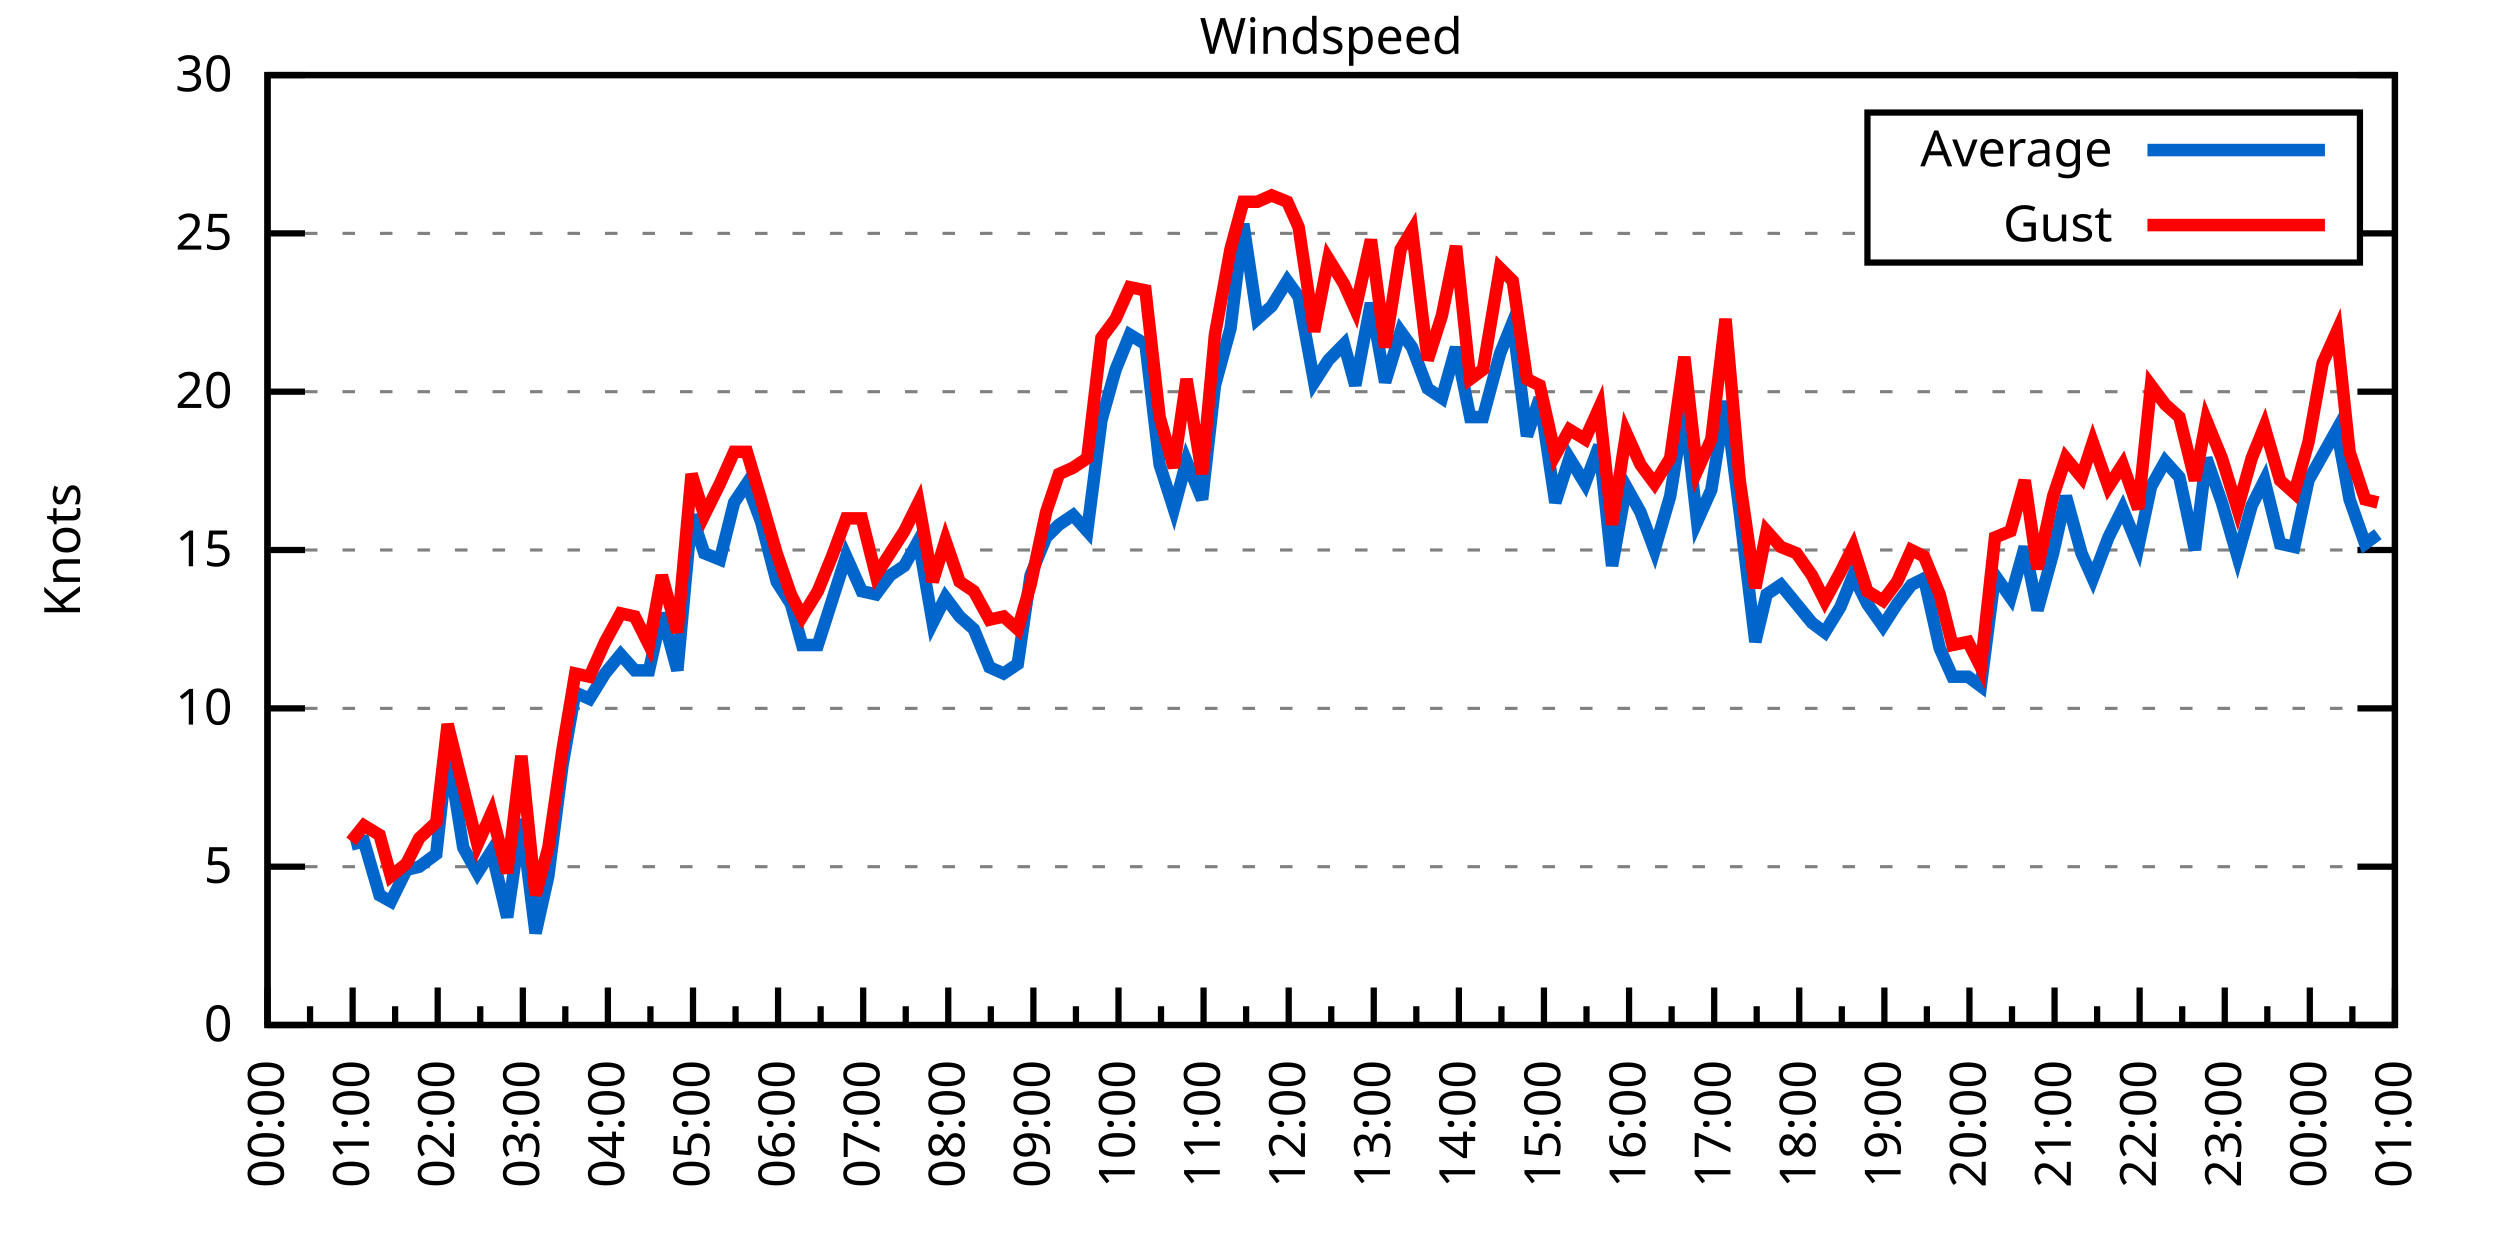
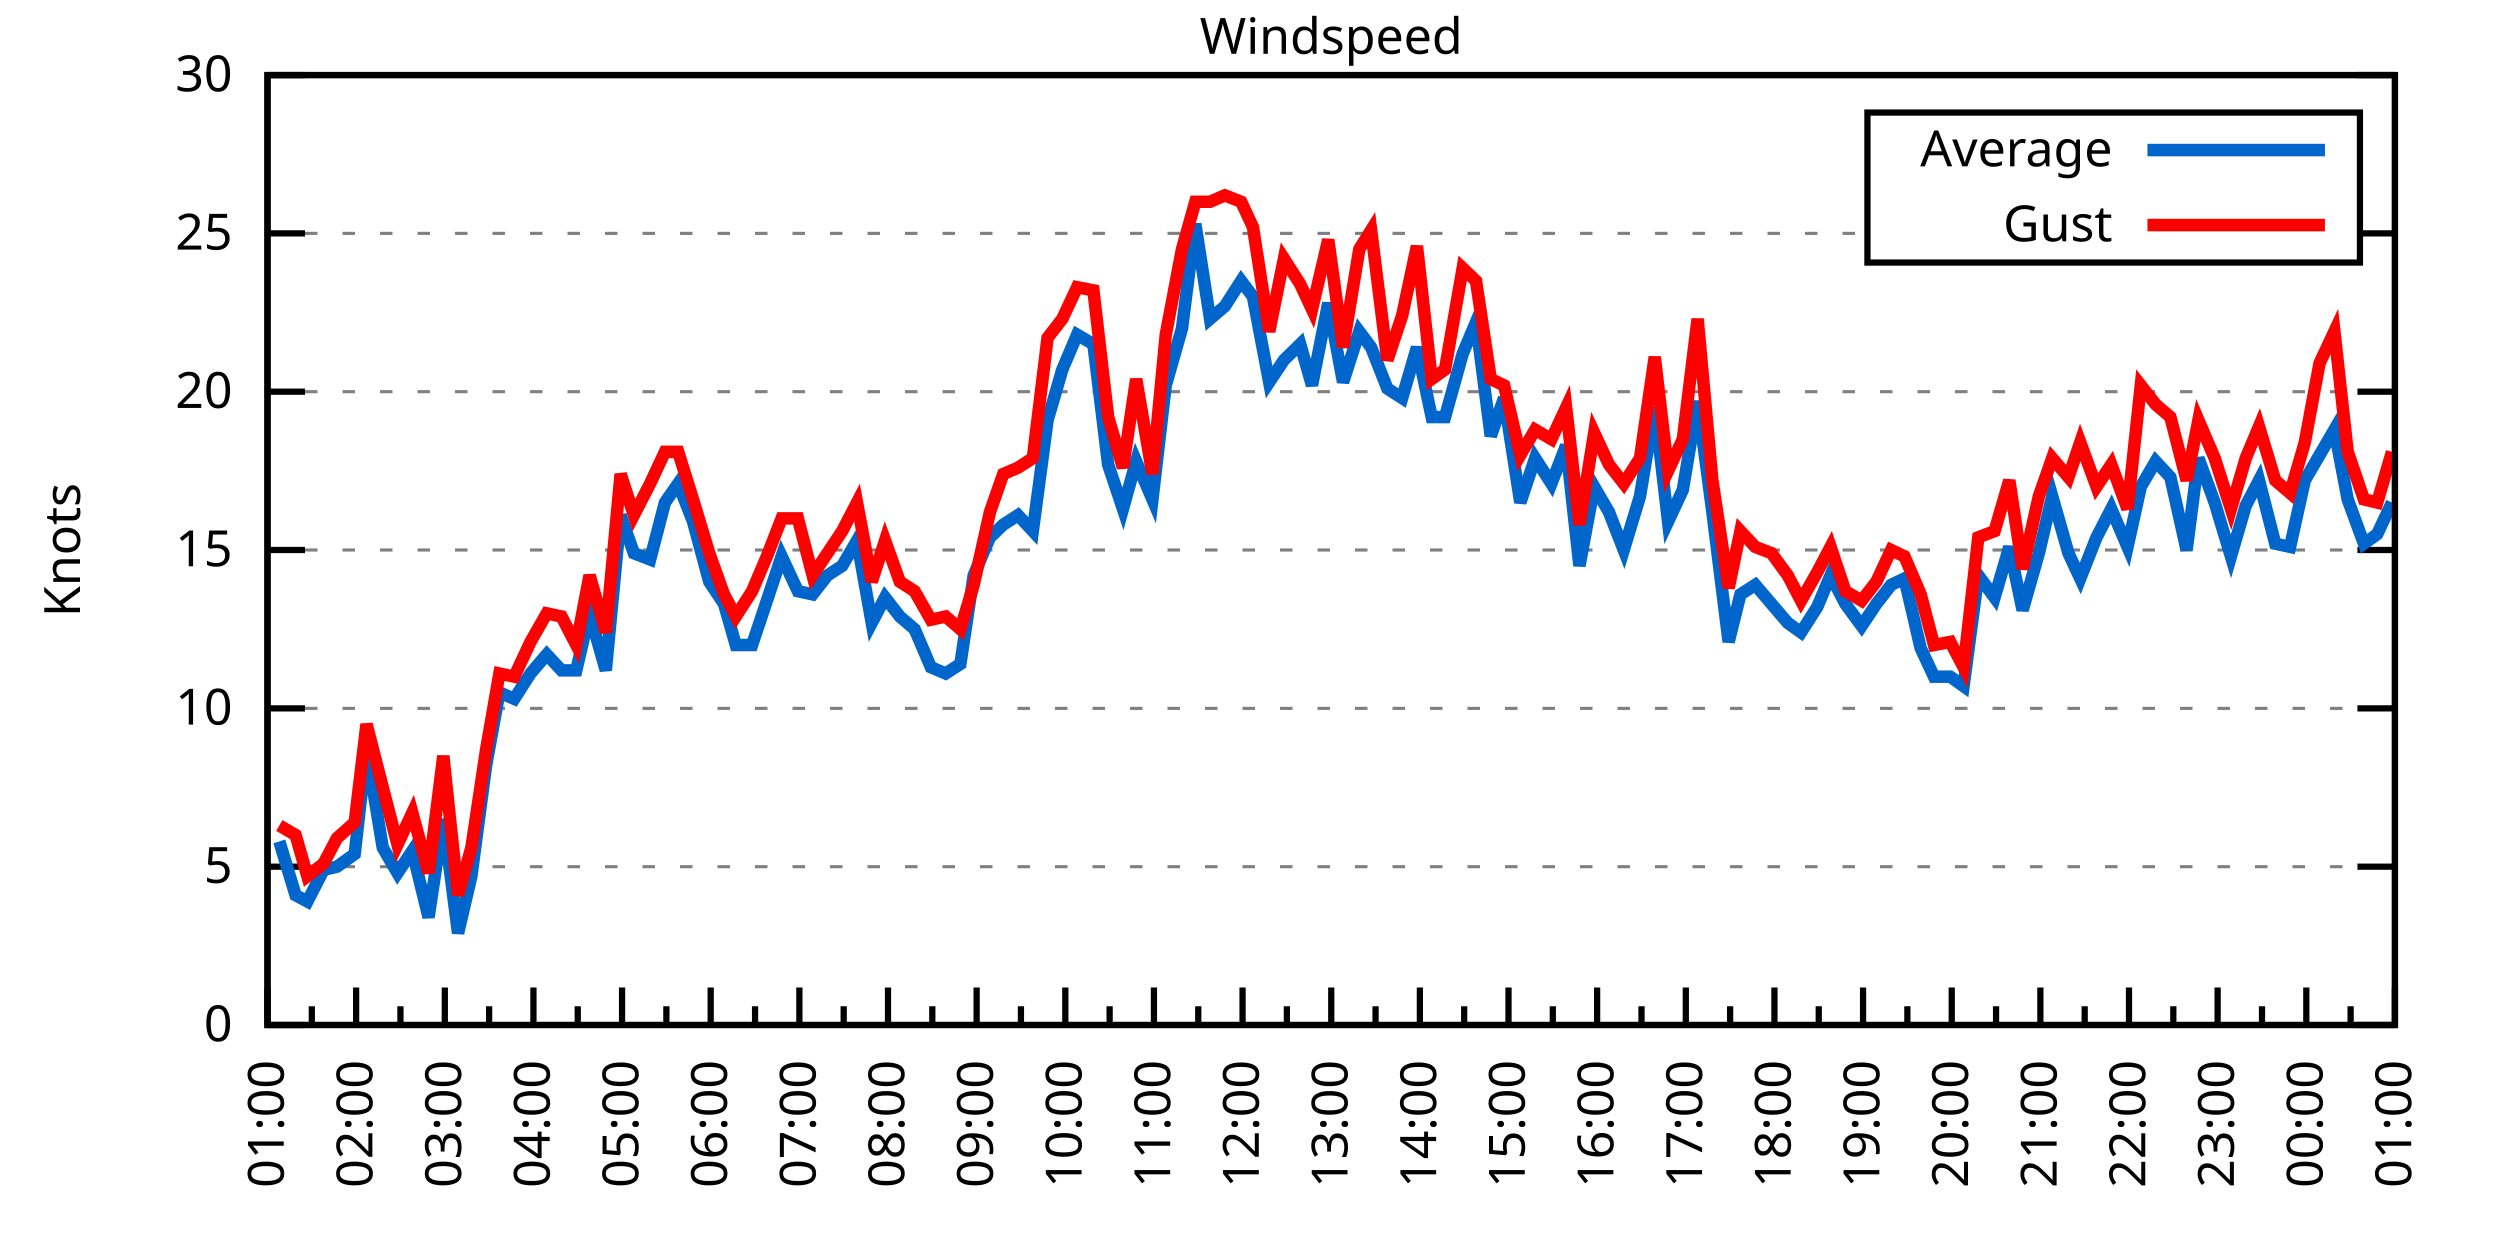
<svg xmlns="http://www.w3.org/2000/svg" xmlns:xlink="http://www.w3.org/1999/xlink" width="400" height="200" viewBox="0 0 400 200">
  <g id="gnuplot_canvas">
    <rect x="0" y="0" width="400" height="200" fill="none" />
    <defs>
      <circle id="gpDot" r="0.5" stroke-width="0.5" stroke="currentColor" />
      <path id="gpPt0" stroke-width="0.333" stroke="currentColor" d="M-1,0 h2 M0,-1 v2" />
      <path id="gpPt1" stroke-width="0.333" stroke="currentColor" d="M-1,-1 L1,1 M1,-1 L-1,1" />
      <path id="gpPt2" stroke-width="0.333" stroke="currentColor" d="M-1,0 L1,0 M0,-1 L0,1 M-1,-1 L1,1 M-1,1 L1,-1" />
      <rect id="gpPt3" stroke-width="0.333" stroke="currentColor" x="-1" y="-1" width="2" height="2" />
      <rect id="gpPt4" stroke-width="0.333" stroke="currentColor" fill="currentColor" x="-1" y="-1" width="2" height="2" />
      <circle id="gpPt5" stroke-width="0.333" stroke="currentColor" cx="0" cy="0" r="1" />
      <use xlink:href="#gpPt5" id="gpPt6" fill="currentColor" stroke="none" />
      <path id="gpPt7" stroke-width="0.333" stroke="currentColor" d="M0,-1.33 L-1.33,0.67 L1.33,0.67 z" />
      <use xlink:href="#gpPt7" id="gpPt8" fill="currentColor" stroke="none" />
      <use xlink:href="#gpPt7" id="gpPt9" stroke="currentColor" transform="rotate(180)" />
      <use xlink:href="#gpPt9" id="gpPt10" fill="currentColor" stroke="none" />
      <use xlink:href="#gpPt3" id="gpPt11" stroke="currentColor" transform="rotate(45)" />
      <use xlink:href="#gpPt11" id="gpPt12" fill="currentColor" stroke="none" />
      <path id="gpPt13" stroke-width="0.333" stroke="currentColor" d="M0,1.330 L1.265,0.411 L0.782,-1.067 L-0.782,-1.076 L-1.265,0.411 z" />
      <use xlink:href="#gpPt13" id="gpPt14" fill="currentColor" stroke="none" />
      <filter id="textbox" filterUnits="objectBoundingBox" x="0" y="0" height="1" width="1">
        <feFlood flood-color="white" flood-opacity="1" result="bgnd" />
        <feComposite in="SourceGraphic" in2="bgnd" operator="atop" />
      </filter>
      <filter id="greybox" filterUnits="objectBoundingBox" x="0" y="0" height="1" width="1">
        <feFlood flood-color="lightgrey" flood-opacity="1" result="grey" />
        <feComposite in="SourceGraphic" in2="grey" operator="atop" />
      </filter>
    </defs>
    <g fill="none" color="white" stroke="currentColor" stroke-width="1.00" stroke-linecap="butt" stroke-linejoin="miter">
</g>
    <g fill="none" color="black" stroke="currentColor" stroke-width="1.00" stroke-linecap="butt" stroke-linejoin="miter">
      <g stroke="none" shape-rendering="crispEdges">
        <polygon fill="rgb(255, 255, 255)" points="42.80,164.00 383.18,164.00 383.18,12.02 42.80,12.02 " />
      </g>
    </g>
    <g fill="none" color="black" stroke="currentColor" stroke-width="1.00" stroke-linecap="butt" stroke-linejoin="miter">
</g>
    <g fill="none" color="black" stroke="black" stroke-width="0.50" stroke-linecap="butt" stroke-linejoin="miter">
</g>
    <g fill="none" color="gray" stroke="currentColor" stroke-width="0.50" stroke-linecap="butt" stroke-linejoin="miter">
      <path stroke="gray" stroke-dasharray="2,4" class="gridline" d="M42.80,164.00 L383.19,164.00  " />
    </g>
    <g fill="none" color="gray" stroke="gray" stroke-width="1.00" stroke-linecap="butt" stroke-linejoin="miter">
</g>
    <g fill="none" color="black" stroke="currentColor" stroke-width="1.00" stroke-linecap="butt" stroke-linejoin="miter">
      <path stroke="black" d="M42.80,164.00 L48.80,164.00 M383.19,164.00 L377.19,164.00  " />
      <g transform="translate(37.20,166.60)" stroke="none" fill="black" font-family="Sans" font-size="8.00" text-anchor="end">
        <text>
          <tspan font-family="Sans"> 0</tspan>
        </text>
      </g>
    </g>
    <g fill="none" color="black" stroke="currentColor" stroke-width="1.00" stroke-linecap="butt" stroke-linejoin="miter">
</g>
    <g fill="none" color="black" stroke="black" stroke-width="0.50" stroke-linecap="butt" stroke-linejoin="miter">
</g>
    <g fill="none" color="gray" stroke="currentColor" stroke-width="0.50" stroke-linecap="butt" stroke-linejoin="miter">
      <path stroke="gray" stroke-dasharray="2,4" class="gridline" d="M42.80,138.67 L383.19,138.67  " />
    </g>
    <g fill="none" color="gray" stroke="gray" stroke-width="1.00" stroke-linecap="butt" stroke-linejoin="miter">
</g>
    <g fill="none" color="black" stroke="currentColor" stroke-width="1.00" stroke-linecap="butt" stroke-linejoin="miter">
      <path stroke="black" d="M42.80,138.67 L48.80,138.67 M383.19,138.67 L377.19,138.67  " />
      <g transform="translate(37.20,141.27)" stroke="none" fill="black" font-family="Sans" font-size="8.00" text-anchor="end">
        <text>
          <tspan font-family="Sans"> 5</tspan>
        </text>
      </g>
    </g>
    <g fill="none" color="black" stroke="currentColor" stroke-width="1.00" stroke-linecap="butt" stroke-linejoin="miter">
</g>
    <g fill="none" color="black" stroke="black" stroke-width="0.50" stroke-linecap="butt" stroke-linejoin="miter">
</g>
    <g fill="none" color="gray" stroke="currentColor" stroke-width="0.50" stroke-linecap="butt" stroke-linejoin="miter">
      <path stroke="gray" stroke-dasharray="2,4" class="gridline" d="M42.80,113.34 L383.19,113.34  " />
    </g>
    <g fill="none" color="gray" stroke="gray" stroke-width="1.00" stroke-linecap="butt" stroke-linejoin="miter">
</g>
    <g fill="none" color="black" stroke="currentColor" stroke-width="1.00" stroke-linecap="butt" stroke-linejoin="miter">
      <path stroke="black" d="M42.80,113.34 L48.80,113.34 M383.19,113.34 L377.19,113.34  " />
      <g transform="translate(37.20,115.94)" stroke="none" fill="black" font-family="Sans" font-size="8.00" text-anchor="end">
        <text>
          <tspan font-family="Sans"> 10</tspan>
        </text>
      </g>
    </g>
    <g fill="none" color="black" stroke="currentColor" stroke-width="1.00" stroke-linecap="butt" stroke-linejoin="miter">
</g>
    <g fill="none" color="black" stroke="black" stroke-width="0.50" stroke-linecap="butt" stroke-linejoin="miter">
</g>
    <g fill="none" color="gray" stroke="currentColor" stroke-width="0.50" stroke-linecap="butt" stroke-linejoin="miter">
      <path stroke="gray" stroke-dasharray="2,4" class="gridline" d="M42.80,88.00 L383.19,88.00  " />
    </g>
    <g fill="none" color="gray" stroke="gray" stroke-width="1.00" stroke-linecap="butt" stroke-linejoin="miter">
</g>
    <g fill="none" color="black" stroke="currentColor" stroke-width="1.00" stroke-linecap="butt" stroke-linejoin="miter">
      <path stroke="black" d="M42.80,88.00 L48.80,88.00 M383.19,88.00 L377.19,88.00  " />
      <g transform="translate(37.20,90.60)" stroke="none" fill="black" font-family="Sans" font-size="8.00" text-anchor="end">
        <text>
          <tspan font-family="Sans"> 15</tspan>
        </text>
      </g>
    </g>
    <g fill="none" color="black" stroke="currentColor" stroke-width="1.00" stroke-linecap="butt" stroke-linejoin="miter">
</g>
    <g fill="none" color="black" stroke="black" stroke-width="0.50" stroke-linecap="butt" stroke-linejoin="miter">
</g>
    <g fill="none" color="gray" stroke="currentColor" stroke-width="0.50" stroke-linecap="butt" stroke-linejoin="miter">
      <path stroke="gray" stroke-dasharray="2,4" class="gridline" d="M42.80,62.67 L383.19,62.67  " />
    </g>
    <g fill="none" color="gray" stroke="gray" stroke-width="1.00" stroke-linecap="butt" stroke-linejoin="miter">
</g>
    <g fill="none" color="black" stroke="currentColor" stroke-width="1.00" stroke-linecap="butt" stroke-linejoin="miter">
      <path stroke="black" d="M42.80,62.67 L48.80,62.67 M383.19,62.67 L377.19,62.67  " />
      <g transform="translate(37.20,65.27)" stroke="none" fill="black" font-family="Sans" font-size="8.00" text-anchor="end">
        <text>
          <tspan font-family="Sans"> 20</tspan>
        </text>
      </g>
    </g>
    <g fill="none" color="black" stroke="currentColor" stroke-width="1.00" stroke-linecap="butt" stroke-linejoin="miter">
</g>
    <g fill="none" color="black" stroke="black" stroke-width="0.50" stroke-linecap="butt" stroke-linejoin="miter">
</g>
    <g fill="none" color="gray" stroke="currentColor" stroke-width="0.50" stroke-linecap="butt" stroke-linejoin="miter">
      <path stroke="gray" stroke-dasharray="2,4" class="gridline" d="M42.80,37.34 L298.79,37.34 M377.59,37.34 L383.19,37.34  " />
    </g>
    <g fill="none" color="gray" stroke="gray" stroke-width="1.00" stroke-linecap="butt" stroke-linejoin="miter">
</g>
    <g fill="none" color="black" stroke="currentColor" stroke-width="1.00" stroke-linecap="butt" stroke-linejoin="miter">
      <path stroke="black" d="M42.80,37.34 L48.80,37.34 M383.19,37.34 L377.19,37.34  " />
      <g transform="translate(37.20,39.94)" stroke="none" fill="black" font-family="Sans" font-size="8.00" text-anchor="end">
        <text>
          <tspan font-family="Sans"> 25</tspan>
        </text>
      </g>
    </g>
    <g fill="none" color="black" stroke="currentColor" stroke-width="1.00" stroke-linecap="butt" stroke-linejoin="miter">
</g>
    <g fill="none" color="black" stroke="black" stroke-width="0.50" stroke-linecap="butt" stroke-linejoin="miter">
</g>
    <g fill="none" color="gray" stroke="currentColor" stroke-width="0.50" stroke-linecap="butt" stroke-linejoin="miter">
      <path stroke="gray" stroke-dasharray="2,4" class="gridline" d="M42.80,12.01 L383.19,12.01  " />
    </g>
    <g fill="none" color="gray" stroke="gray" stroke-width="1.00" stroke-linecap="butt" stroke-linejoin="miter">
</g>
    <g fill="none" color="black" stroke="currentColor" stroke-width="1.00" stroke-linecap="butt" stroke-linejoin="miter">
      <path stroke="black" d="M42.80,12.01 L48.80,12.01 M383.19,12.01 L377.19,12.01  " />
      <g transform="translate(37.20,14.61)" stroke="none" fill="black" font-family="Sans" font-size="8.00" text-anchor="end">
        <text>
          <tspan font-family="Sans"> 30</tspan>
        </text>
      </g>
    </g>
    <g fill="none" color="black" stroke="currentColor" stroke-width="1.00" stroke-linecap="butt" stroke-linejoin="miter">
      <path stroke="black" d="M42.80,164.00 L42.80,158.00  " />
      <g transform="translate(45.40,169.60) rotate(270)" stroke="none" fill="black" font-family="Sans" font-size="8.00" text-anchor="end">
        <text>
+           <tspan font-family="Sans">01:00</tspan>
+         </text>
+       </g>
+     </g>
+     <g fill="none" color="black" stroke="currentColor" stroke-width="1.00" stroke-linecap="butt" stroke-linejoin="miter">
+       <path stroke="black" d="M49.89,164.00 L49.89,161.00 M56.98,164.00 L56.98,158.00  " />
+       <g transform="translate(59.58,169.60) rotate(270)" stroke="none" fill="black" font-family="Sans" font-size="8.00" text-anchor="end">
+         <text>
+           <tspan font-family="Sans">02:00</tspan>
+         </text>
+       </g>
+     </g>
+     <g fill="none" color="black" stroke="currentColor" stroke-width="1.00" stroke-linecap="butt" stroke-linejoin="miter">
+       <path stroke="black" d="M64.07,164.00 L64.07,161.00 M71.17,164.00 L71.17,158.00  " />
+       <g transform="translate(73.77,169.60) rotate(270)" stroke="none" fill="black" font-family="Sans" font-size="8.00" text-anchor="end">
+         <text>
+           <tspan font-family="Sans">03:00</tspan>
+         </text>
+       </g>
+     </g>
+     <g fill="none" color="black" stroke="currentColor" stroke-width="1.00" stroke-linecap="butt" stroke-linejoin="miter">
+       <path stroke="black" d="M78.26,164.00 L78.26,161.00 M85.35,164.00 L85.35,158.00  " />
+       <g transform="translate(87.95,169.60) rotate(270)" stroke="none" fill="black" font-family="Sans" font-size="8.00" text-anchor="end">
+         <text>
+           <tspan font-family="Sans">04:00</tspan>
+         </text>
+       </g>
+     </g>
+     <g fill="none" color="black" stroke="currentColor" stroke-width="1.00" stroke-linecap="butt" stroke-linejoin="miter">
+       <path stroke="black" d="M92.44,164.00 L92.44,161.00 M99.53,164.00 L99.53,158.00  " />
+       <g transform="translate(102.13,169.60) rotate(270)" stroke="none" fill="black" font-family="Sans" font-size="8.00" text-anchor="end">
+         <text>
+           <tspan font-family="Sans">05:00</tspan>
+         </text>
+       </g>
+     </g>
+     <g fill="none" color="black" stroke="currentColor" stroke-width="1.00" stroke-linecap="butt" stroke-linejoin="miter">
+       <path stroke="black" d="M106.62,164.00 L106.62,161.00 M113.71,164.00 L113.71,158.00  " />
+       <g transform="translate(116.31,169.60) rotate(270)" stroke="none" fill="black" font-family="Sans" font-size="8.00" text-anchor="end">
+         <text>
+           <tspan font-family="Sans">06:00</tspan>
+         </text>
+       </g>
+     </g>
+     <g fill="none" color="black" stroke="currentColor" stroke-width="1.00" stroke-linecap="butt" stroke-linejoin="miter">
+       <path stroke="black" d="M120.81,164.00 L120.81,161.00 M127.90,164.00 L127.90,158.00  " />
+       <g transform="translate(130.50,169.60) rotate(270)" stroke="none" fill="black" font-family="Sans" font-size="8.00" text-anchor="end">
+         <text>
+           <tspan font-family="Sans">07:00</tspan>
+         </text>
+       </g>
+     </g>
+     <g fill="none" color="black" stroke="currentColor" stroke-width="1.00" stroke-linecap="butt" stroke-linejoin="miter">
+       <path stroke="black" d="M134.99,164.00 L134.99,161.00 M142.08,164.00 L142.08,158.00  " />
+       <g transform="translate(144.68,169.60) rotate(270)" stroke="none" fill="black" font-family="Sans" font-size="8.00" text-anchor="end">
+         <text>
+           <tspan font-family="Sans">08:00</tspan>
+         </text>
+       </g>
+     </g>
+     <g fill="none" color="black" stroke="currentColor" stroke-width="1.00" stroke-linecap="butt" stroke-linejoin="miter">
+       <path stroke="black" d="M149.17,164.00 L149.17,161.00 M156.26,164.00 L156.26,158.00  " />
+       <g transform="translate(158.86,169.60) rotate(270)" stroke="none" fill="black" font-family="Sans" font-size="8.00" text-anchor="end">
+         <text>
+           <tspan font-family="Sans">09:00</tspan>
+         </text>
+       </g>
+     </g>
+     <g fill="none" color="black" stroke="currentColor" stroke-width="1.00" stroke-linecap="butt" stroke-linejoin="miter">
+       <path stroke="black" d="M163.35,164.00 L163.35,161.00 M170.45,164.00 L170.45,158.00  " />
+       <g transform="translate(173.05,169.60) rotate(270)" stroke="none" fill="black" font-family="Sans" font-size="8.00" text-anchor="end">
+         <text>
+           <tspan font-family="Sans">10:00</tspan>
+         </text>
+       </g>
+     </g>
+     <g fill="none" color="black" stroke="currentColor" stroke-width="1.00" stroke-linecap="butt" stroke-linejoin="miter">
+       <path stroke="black" d="M177.54,164.00 L177.54,161.00 M184.63,164.00 L184.63,158.00  " />
+       <g transform="translate(187.23,169.60) rotate(270)" stroke="none" fill="black" font-family="Sans" font-size="8.00" text-anchor="end">
+         <text>
+           <tspan font-family="Sans">11:00</tspan>
+         </text>
+       </g>
+     </g>
+     <g fill="none" color="black" stroke="currentColor" stroke-width="1.00" stroke-linecap="butt" stroke-linejoin="miter">
+       <path stroke="black" d="M191.72,164.00 L191.72,161.00 M198.81,164.00 L198.81,158.00  " />
+       <g transform="translate(201.41,169.60) rotate(270)" stroke="none" fill="black" font-family="Sans" font-size="8.00" text-anchor="end">
+         <text>
+           <tspan font-family="Sans">12:00</tspan>
+         </text>
+       </g>
+     </g>
+     <g fill="none" color="black" stroke="currentColor" stroke-width="1.00" stroke-linecap="butt" stroke-linejoin="miter">
+       <path stroke="black" d="M205.90,164.00 L205.90,161.00 M213.00,164.00 L213.00,158.00  " />
+       <g transform="translate(215.60,169.60) rotate(270)" stroke="none" fill="black" font-family="Sans" font-size="8.00" text-anchor="end">
+         <text>
+           <tspan font-family="Sans">13:00</tspan>
+         </text>
+       </g>
+     </g>
+     <g fill="none" color="black" stroke="currentColor" stroke-width="1.00" stroke-linecap="butt" stroke-linejoin="miter">
+       <path stroke="black" d="M220.09,164.00 L220.09,161.00 M227.18,164.00 L227.18,158.00  " />
+       <g transform="translate(229.78,169.60) rotate(270)" stroke="none" fill="black" font-family="Sans" font-size="8.00" text-anchor="end">
+         <text>
+           <tspan font-family="Sans">14:00</tspan>
+         </text>
+       </g>
+     </g>
+     <g fill="none" color="black" stroke="currentColor" stroke-width="1.00" stroke-linecap="butt" stroke-linejoin="miter">
+       <path stroke="black" d="M234.27,164.00 L234.27,161.00 M241.36,164.00 L241.36,158.00  " />
+       <g transform="translate(243.96,169.60) rotate(270)" stroke="none" fill="black" font-family="Sans" font-size="8.00" text-anchor="end">
+         <text>
+           <tspan font-family="Sans">15:00</tspan>
+         </text>
+       </g>
+     </g>
+     <g fill="none" color="black" stroke="currentColor" stroke-width="1.00" stroke-linecap="butt" stroke-linejoin="miter">
+       <path stroke="black" d="M248.45,164.00 L248.45,161.00 M255.54,164.00 L255.54,158.00  " />
+       <g transform="translate(258.14,169.60) rotate(270)" stroke="none" fill="black" font-family="Sans" font-size="8.00" text-anchor="end">
+         <text>
+           <tspan font-family="Sans">16:00</tspan>
+         </text>
+       </g>
+     </g>
+     <g fill="none" color="black" stroke="currentColor" stroke-width="1.00" stroke-linecap="butt" stroke-linejoin="miter">
+       <path stroke="black" d="M262.64,164.00 L262.64,161.00 M269.73,164.00 L269.73,158.00  " />
+       <g transform="translate(272.33,169.60) rotate(270)" stroke="none" fill="black" font-family="Sans" font-size="8.00" text-anchor="end">
+         <text>
+           <tspan font-family="Sans">17:00</tspan>
+         </text>
+       </g>
+     </g>
+     <g fill="none" color="black" stroke="currentColor" stroke-width="1.00" stroke-linecap="butt" stroke-linejoin="miter">
+       <path stroke="black" d="M276.82,164.00 L276.82,161.00 M283.91,164.00 L283.91,158.00  " />
+       <g transform="translate(286.51,169.60) rotate(270)" stroke="none" fill="black" font-family="Sans" font-size="8.00" text-anchor="end">
+         <text>
+           <tspan font-family="Sans">18:00</tspan>
+         </text>
+       </g>
+     </g>
+     <g fill="none" color="black" stroke="currentColor" stroke-width="1.00" stroke-linecap="butt" stroke-linejoin="miter">
+       <path stroke="black" d="M291.00,164.00 L291.00,161.00 M298.09,164.00 L298.09,158.00  " />
+       <g transform="translate(300.69,169.60) rotate(270)" stroke="none" fill="black" font-family="Sans" font-size="8.00" text-anchor="end">
+         <text>
+           <tspan font-family="Sans">19:00</tspan>
+         </text>
+       </g>
+     </g>
+     <g fill="none" color="black" stroke="currentColor" stroke-width="1.00" stroke-linecap="butt" stroke-linejoin="miter">
+       <path stroke="black" d="M305.18,164.00 L305.18,161.00 M312.28,164.00 L312.28,158.00  " />
+       <g transform="translate(314.88,169.60) rotate(270)" stroke="none" fill="black" font-family="Sans" font-size="8.00" text-anchor="end">
+         <text>
+           <tspan font-family="Sans">20:00</tspan>
+         </text>
+       </g>
+     </g>
+     <g fill="none" color="black" stroke="currentColor" stroke-width="1.00" stroke-linecap="butt" stroke-linejoin="miter">
+       <path stroke="black" d="M319.37,164.00 L319.37,161.00 M326.46,164.00 L326.46,158.00  " />
+       <g transform="translate(329.06,169.60) rotate(270)" stroke="none" fill="black" font-family="Sans" font-size="8.00" text-anchor="end">
+         <text>
+           <tspan font-family="Sans">21:00</tspan>
+         </text>
+       </g>
+     </g>
+     <g fill="none" color="black" stroke="currentColor" stroke-width="1.00" stroke-linecap="butt" stroke-linejoin="miter">
+       <path stroke="black" d="M333.55,164.00 L333.55,161.00 M340.64,164.00 L340.64,158.00  " />
+       <g transform="translate(343.24,169.60) rotate(270)" stroke="none" fill="black" font-family="Sans" font-size="8.00" text-anchor="end">
+         <text>
+           <tspan font-family="Sans">22:00</tspan>
+         </text>
+       </g>
+     </g>
+     <g fill="none" color="black" stroke="currentColor" stroke-width="1.00" stroke-linecap="butt" stroke-linejoin="miter">
+       <path stroke="black" d="M347.73,164.00 L347.73,161.00 M354.82,164.00 L354.82,158.00  " />
+       <g transform="translate(357.42,169.60) rotate(270)" stroke="none" fill="black" font-family="Sans" font-size="8.00" text-anchor="end">
+         <text>
+           <tspan font-family="Sans">23:00</tspan>
+         </text>
+       </g>
+     </g>
+     <g fill="none" color="black" stroke="currentColor" stroke-width="1.00" stroke-linecap="butt" stroke-linejoin="miter">
+       <path stroke="black" d="M361.92,164.00 L361.92,161.00 M369.01,164.00 L369.01,158.00  " />
+       <g transform="translate(371.61,169.60) rotate(270)" stroke="none" fill="black" font-family="Sans" font-size="8.00" text-anchor="end">
+         <text>
          <tspan font-family="Sans">00:00</tspan>
        </text>
      </g>
    </g>
    <g fill="none" color="black" stroke="currentColor" stroke-width="1.00" stroke-linecap="butt" stroke-linejoin="miter">
-       <path stroke="black" d="M49.61,164.00 L49.61,161.00 M56.42,164.00 L56.42,158.00  " />
-       <g transform="translate(59.02,169.60) rotate(270)" stroke="none" fill="black" font-family="Sans" font-size="8.00" text-anchor="end">
-         <text>
-           <tspan font-family="Sans">01:00</tspan>
-         </text>
-       </g>
-     </g>
-     <g fill="none" color="black" stroke="currentColor" stroke-width="1.00" stroke-linecap="butt" stroke-linejoin="miter">
-       <path stroke="black" d="M63.22,164.00 L63.22,161.00 M70.03,164.00 L70.03,158.00  " />
-       <g transform="translate(72.63,169.60) rotate(270)" stroke="none" fill="black" font-family="Sans" font-size="8.00" text-anchor="end">
-         <text>
-           <tspan font-family="Sans">02:00</tspan>
-         </text>
-       </g>
-     </g>
-     <g fill="none" color="black" stroke="currentColor" stroke-width="1.00" stroke-linecap="butt" stroke-linejoin="miter">
-       <path stroke="black" d="M76.84,164.00 L76.84,161.00 M83.65,164.00 L83.65,158.00  " />
-       <g transform="translate(86.25,169.60) rotate(270)" stroke="none" fill="black" font-family="Sans" font-size="8.00" text-anchor="end">
-         <text>
-           <tspan font-family="Sans">03:00</tspan>
-         </text>
-       </g>
-     </g>
-     <g fill="none" color="black" stroke="currentColor" stroke-width="1.00" stroke-linecap="butt" stroke-linejoin="miter">
-       <path stroke="black" d="M90.45,164.00 L90.45,161.00 M97.26,164.00 L97.26,158.00  " />
-       <g transform="translate(99.86,169.60) rotate(270)" stroke="none" fill="black" font-family="Sans" font-size="8.00" text-anchor="end">
-         <text>
-           <tspan font-family="Sans">04:00</tspan>
-         </text>
-       </g>
-     </g>
-     <g fill="none" color="black" stroke="currentColor" stroke-width="1.00" stroke-linecap="butt" stroke-linejoin="miter">
-       <path stroke="black" d="M104.07,164.00 L104.07,161.00 M110.88,164.00 L110.88,158.00  " />
-       <g transform="translate(113.48,169.60) rotate(270)" stroke="none" fill="black" font-family="Sans" font-size="8.00" text-anchor="end">
-         <text>
-           <tspan font-family="Sans">05:00</tspan>
-         </text>
-       </g>
-     </g>
-     <g fill="none" color="black" stroke="currentColor" stroke-width="1.00" stroke-linecap="butt" stroke-linejoin="miter">
-       <path stroke="black" d="M117.69,164.00 L117.69,161.00 M124.49,164.00 L124.49,158.00  " />
-       <g transform="translate(127.09,169.60) rotate(270)" stroke="none" fill="black" font-family="Sans" font-size="8.00" text-anchor="end">
-         <text>
-           <tspan font-family="Sans">06:00</tspan>
-         </text>
-       </g>
-     </g>
-     <g fill="none" color="black" stroke="currentColor" stroke-width="1.00" stroke-linecap="butt" stroke-linejoin="miter">
-       <path stroke="black" d="M131.30,164.00 L131.30,161.00 M138.11,164.00 L138.11,158.00  " />
-       <g transform="translate(140.71,169.60) rotate(270)" stroke="none" fill="black" font-family="Sans" font-size="8.00" text-anchor="end">
-         <text>
-           <tspan font-family="Sans">07:00</tspan>
-         </text>
-       </g>
-     </g>
-     <g fill="none" color="black" stroke="currentColor" stroke-width="1.00" stroke-linecap="butt" stroke-linejoin="miter">
-       <path stroke="black" d="M144.92,164.00 L144.92,161.00 M151.72,164.00 L151.72,158.00  " />
-       <g transform="translate(154.32,169.60) rotate(270)" stroke="none" fill="black" font-family="Sans" font-size="8.00" text-anchor="end">
-         <text>
-           <tspan font-family="Sans">08:00</tspan>
-         </text>
-       </g>
-     </g>
-     <g fill="none" color="black" stroke="currentColor" stroke-width="1.00" stroke-linecap="butt" stroke-linejoin="miter">
-       <path stroke="black" d="M158.53,164.00 L158.53,161.00 M165.34,164.00 L165.34,158.00  " />
-       <g transform="translate(167.94,169.60) rotate(270)" stroke="none" fill="black" font-family="Sans" font-size="8.00" text-anchor="end">
-         <text>
-           <tspan font-family="Sans">09:00</tspan>
-         </text>
-       </g>
-     </g>
-     <g fill="none" color="black" stroke="currentColor" stroke-width="1.00" stroke-linecap="butt" stroke-linejoin="miter">
-       <path stroke="black" d="M172.15,164.00 L172.15,161.00 M178.96,164.00 L178.96,158.00  " />
-       <g transform="translate(181.56,169.60) rotate(270)" stroke="none" fill="black" font-family="Sans" font-size="8.00" text-anchor="end">
-         <text>
-           <tspan font-family="Sans">10:00</tspan>
-         </text>
-       </g>
-     </g>
-     <g fill="none" color="black" stroke="currentColor" stroke-width="1.00" stroke-linecap="butt" stroke-linejoin="miter">
-       <path stroke="black" d="M185.76,164.00 L185.76,161.00 M192.57,164.00 L192.57,158.00  " />
-       <g transform="translate(195.17,169.60) rotate(270)" stroke="none" fill="black" font-family="Sans" font-size="8.00" text-anchor="end">
-         <text>
-           <tspan font-family="Sans">11:00</tspan>
-         </text>
-       </g>
-     </g>
-     <g fill="none" color="black" stroke="currentColor" stroke-width="1.00" stroke-linecap="butt" stroke-linejoin="miter">
-       <path stroke="black" d="M199.38,164.00 L199.38,161.00 M206.19,164.00 L206.19,158.00  " />
-       <g transform="translate(208.79,169.60) rotate(270)" stroke="none" fill="black" font-family="Sans" font-size="8.00" text-anchor="end">
-         <text>
-           <tspan font-family="Sans">12:00</tspan>
-         </text>
-       </g>
-     </g>
-     <g fill="none" color="black" stroke="currentColor" stroke-width="1.00" stroke-linecap="butt" stroke-linejoin="miter">
-       <path stroke="black" d="M213.00,164.00 L213.00,161.00 M219.80,164.00 L219.80,158.00  " />
-       <g transform="translate(222.40,169.60) rotate(270)" stroke="none" fill="black" font-family="Sans" font-size="8.00" text-anchor="end">
-         <text>
-           <tspan font-family="Sans">13:00</tspan>
-         </text>
-       </g>
-     </g>
-     <g fill="none" color="black" stroke="currentColor" stroke-width="1.00" stroke-linecap="butt" stroke-linejoin="miter">
-       <path stroke="black" d="M226.61,164.00 L226.61,161.00 M233.42,164.00 L233.42,158.00  " />
-       <g transform="translate(236.02,169.60) rotate(270)" stroke="none" fill="black" font-family="Sans" font-size="8.00" text-anchor="end">
-         <text>
-           <tspan font-family="Sans">14:00</tspan>
-         </text>
-       </g>
-     </g>
-     <g fill="none" color="black" stroke="currentColor" stroke-width="1.00" stroke-linecap="butt" stroke-linejoin="miter">
-       <path stroke="black" d="M240.23,164.00 L240.23,161.00 M247.03,164.00 L247.03,158.00  " />
-       <g transform="translate(249.63,169.60) rotate(270)" stroke="none" fill="black" font-family="Sans" font-size="8.00" text-anchor="end">
-         <text>
-           <tspan font-family="Sans">15:00</tspan>
-         </text>
-       </g>
-     </g>
-     <g fill="none" color="black" stroke="currentColor" stroke-width="1.00" stroke-linecap="butt" stroke-linejoin="miter">
-       <path stroke="black" d="M253.84,164.00 L253.84,161.00 M260.65,164.00 L260.65,158.00  " />
-       <g transform="translate(263.25,169.60) rotate(270)" stroke="none" fill="black" font-family="Sans" font-size="8.00" text-anchor="end">
-         <text>
-           <tspan font-family="Sans">16:00</tspan>
-         </text>
-       </g>
-     </g>
-     <g fill="none" color="black" stroke="currentColor" stroke-width="1.00" stroke-linecap="butt" stroke-linejoin="miter">
-       <path stroke="black" d="M267.46,164.00 L267.46,161.00 M274.27,164.00 L274.27,158.00  " />
-       <g transform="translate(276.87,169.60) rotate(270)" stroke="none" fill="black" font-family="Sans" font-size="8.00" text-anchor="end">
-         <text>
-           <tspan font-family="Sans">17:00</tspan>
-         </text>
-       </g>
-     </g>
-     <g fill="none" color="black" stroke="currentColor" stroke-width="1.00" stroke-linecap="butt" stroke-linejoin="miter">
-       <path stroke="black" d="M281.07,164.00 L281.07,161.00 M287.88,164.00 L287.88,158.00  " />
-       <g transform="translate(290.48,169.60) rotate(270)" stroke="none" fill="black" font-family="Sans" font-size="8.00" text-anchor="end">
-         <text>
-           <tspan font-family="Sans">18:00</tspan>
-         </text>
-       </g>
-     </g>
-     <g fill="none" color="black" stroke="currentColor" stroke-width="1.00" stroke-linecap="butt" stroke-linejoin="miter">
-       <path stroke="black" d="M294.69,164.00 L294.69,161.00 M301.50,164.00 L301.50,158.00  " />
-       <g transform="translate(304.10,169.60) rotate(270)" stroke="none" fill="black" font-family="Sans" font-size="8.00" text-anchor="end">
-         <text>
-           <tspan font-family="Sans">19:00</tspan>
-         </text>
-       </g>
-     </g>
-     <g fill="none" color="black" stroke="currentColor" stroke-width="1.00" stroke-linecap="butt" stroke-linejoin="miter">
-       <path stroke="black" d="M308.30,164.00 L308.30,161.00 M315.11,164.00 L315.11,158.00  " />
-       <g transform="translate(317.71,169.60) rotate(270)" stroke="none" fill="black" font-family="Sans" font-size="8.00" text-anchor="end">
-         <text>
-           <tspan font-family="Sans">20:00</tspan>
-         </text>
-       </g>
-     </g>
-     <g fill="none" color="black" stroke="currentColor" stroke-width="1.00" stroke-linecap="butt" stroke-linejoin="miter">
-       <path stroke="black" d="M321.92,164.00 L321.92,161.00 M328.73,164.00 L328.73,158.00  " />
-       <g transform="translate(331.33,169.60) rotate(270)" stroke="none" fill="black" font-family="Sans" font-size="8.00" text-anchor="end">
-         <text>
-           <tspan font-family="Sans">21:00</tspan>
-         </text>
-       </g>
-     </g>
-     <g fill="none" color="black" stroke="currentColor" stroke-width="1.00" stroke-linecap="butt" stroke-linejoin="miter">
-       <path stroke="black" d="M335.54,164.00 L335.54,161.00 M342.34,164.00 L342.34,158.00  " />
-       <g transform="translate(344.94,169.60) rotate(270)" stroke="none" fill="black" font-family="Sans" font-size="8.00" text-anchor="end">
-         <text>
-           <tspan font-family="Sans">22:00</tspan>
-         </text>
-       </g>
-     </g>
-     <g fill="none" color="black" stroke="currentColor" stroke-width="1.00" stroke-linecap="butt" stroke-linejoin="miter">
-       <path stroke="black" d="M349.15,164.00 L349.15,161.00 M355.96,164.00 L355.96,158.00  " />
-       <g transform="translate(358.56,169.60) rotate(270)" stroke="none" fill="black" font-family="Sans" font-size="8.00" text-anchor="end">
-         <text>
-           <tspan font-family="Sans">23:00</tspan>
-         </text>
-       </g>
-     </g>
-     <g fill="none" color="black" stroke="currentColor" stroke-width="1.00" stroke-linecap="butt" stroke-linejoin="miter">
-       <path stroke="black" d="M362.77,164.00 L362.77,161.00 M369.57,164.00 L369.57,158.00  " />
-       <g transform="translate(372.17,169.60) rotate(270)" stroke="none" fill="black" font-family="Sans" font-size="8.00" text-anchor="end">
-         <text>
-           <tspan font-family="Sans">00:00</tspan>
-         </text>
-       </g>
-     </g>
-     <g fill="none" color="black" stroke="currentColor" stroke-width="1.00" stroke-linecap="butt" stroke-linejoin="miter">
-       <path stroke="black" d="M376.38,164.00 L376.38,161.00 M383.19,164.00 L383.19,158.00  " />
+       <path stroke="black" d="M376.10,164.00 L376.10,161.00 M383.19,164.00 L383.19,158.00  " />
      <g transform="translate(385.79,169.60) rotate(270)" stroke="none" fill="black" font-family="Sans" font-size="8.00" text-anchor="end">
        <text>
          <tspan font-family="Sans">01:00</tspan>
        </text>
      </g>
    </g>
    <g fill="none" color="black" stroke="currentColor" stroke-width="1.00" stroke-linecap="butt" stroke-linejoin="miter">
</g>
    <g fill="none" color="black" stroke="currentColor" stroke-width="1.00" stroke-linecap="butt" stroke-linejoin="miter">
      <path stroke="black" d="M42.80,12.01 L42.80,164.00 L383.19,164.00 L383.19,12.01 L42.80,12.01 Z  " />
    </g>
    <g fill="none" color="black" stroke="currentColor" stroke-width="1.00" stroke-linecap="butt" stroke-linejoin="miter">
      <g transform="translate(12.80,88.01) rotate(270)" stroke="none" fill="black" font-family="Sans" font-size="8.00" text-anchor="middle">
        <text>
          <tspan font-family="Sans">Knots</tspan>
        </text>
      </g>
    </g>
    <g fill="none" color="black" stroke="currentColor" stroke-width="1.00" stroke-linecap="butt" stroke-linejoin="miter">
</g>
    <g fill="none" color="black" stroke="currentColor" stroke-width="1.00" stroke-linecap="butt" stroke-linejoin="miter">
      <path stroke="black" d="M298.79,42.01 L298.79,18.01 L377.59,18.01 L377.59,42.01 L298.79,42.01 Z  " />
    </g>
    <g id="Windspeed_plot_1">
      <g fill="none" color="white" stroke="black" stroke-width="2.00" stroke-linecap="butt" stroke-linejoin="miter">
</g>
      <g fill="none" color="black" stroke="currentColor" stroke-width="2.00" stroke-linecap="butt" stroke-linejoin="miter">
        <g transform="translate(337.99,26.61)" stroke="none" fill="black" font-family="Sans" font-size="8.00" text-anchor="end">
          <text>
            <tspan font-family="Sans">Average</tspan>
          </text>
        </g>
      </g>
      <g fill="none" color="black" stroke="currentColor" stroke-width="2.00" stroke-linecap="butt" stroke-linejoin="miter">
-         <path stroke="rgb(  0, 102, 204)" d="M343.59,24.01 L371.99,24.01 M56.19,135.12 L58.23,134.62 L60.73,143.23 L62.54,144.24 L65.04,139.17 L67.08,138.67   L69.80,136.64 L71.62,119.92 L74.12,135.63 L76.39,139.68 L78.65,136.14 L81.15,146.77 L83.42,131.07 L85.69,149.31   L87.73,140.19 L90.00,122.46 L92.04,110.80 L94.31,111.82 L96.81,107.76 L99.30,104.72 L101.57,107.26 L103.84,107.26   L105.89,98.14 L108.38,107.26 L110.65,82.43 L112.69,88.51 L115.19,89.52 L117.46,80.41 L119.50,77.37 L121.77,83.45   L124.27,93.07 L126.54,96.62 L128.35,103.20 L130.85,103.20 L133.12,96.11 L135.39,89.02 L137.88,94.59 L140.15,95.10   L142.42,92.06 L144.69,90.54 L146.96,86.49 L149.23,99.66 L151.27,95.60 L153.54,98.64 L155.81,100.67 L158.31,106.75   L160.57,107.76 L162.84,106.24 L164.89,92.06 L167.38,85.98 L169.43,83.95 L171.69,82.43 L173.96,84.97 L176.23,67.23   L178.50,59.13 L180.77,53.55 L183.27,55.07 L185.54,74.33 L187.81,81.42 L189.85,73.82 L192.34,79.90 L194.39,61.66   L196.88,52.54 L198.93,35.82 L201.19,51.02 L203.46,48.99 L205.96,44.94 L207.78,47.47 L210.27,61.15 L212.54,57.61   L215.04,55.07 L216.85,61.66 L219.35,48.49 L221.62,61.15 L224.11,53.05 L225.93,55.58 L228.43,62.17 L230.70,63.69   L232.96,55.58 L235.23,66.73 L237.28,66.73 L240.00,56.59 L242.04,51.53 L244.31,69.77 L246.35,63.69 L248.85,80.41   L251.12,73.31 L253.61,77.37 L255.88,71.29 L257.93,90.54 L260.20,77.87 L262.47,81.93 L264.73,88.00 L267.23,79.39   L269.50,65.21 L271.54,83.45 L273.81,78.38 L276.08,64.19 L278.35,81.93 L280.85,102.70 L282.66,95.10 L284.93,93.58   L287.43,96.62 L289.92,99.66 L291.97,101.18 L294.46,97.12 L296.50,92.06 L298.77,96.62 L301.27,100.16 L303.54,96.62   L305.81,93.58 L307.85,92.56 L310.35,103.71 L312.39,108.27 L314.89,108.27 L316.93,109.79 L319.20,92.06 L321.69,95.60   L323.96,87.50 L326.00,97.63 L328.50,88.51 L330.54,79.39 L333.04,88.51 L334.85,92.56 L337.35,85.98 L339.62,81.42   L342.12,87.50 L344.16,77.87 L346.43,73.82 L348.70,76.35 L351.19,88.00 L353.01,73.31 L355.50,80.41 L358.00,89.02   L360.27,80.91 L362.31,76.86 L364.81,86.99 L367.08,87.50 L369.35,76.86 L371.62,72.81 L373.89,68.75 L375.93,79.90   L378.42,86.99 L380.47,85.47  " />
+         <path stroke="rgb(  0, 102, 204)" d="M343.59,24.01 L371.99,24.01 M44.69,134.62 L47.29,143.23 L49.18,144.24 L51.78,139.17 L53.91,138.67 L56.75,136.64   L58.64,119.92 L61.24,135.63 L63.60,139.68 L65.97,136.14 L68.57,146.77 L70.93,131.07 L73.29,149.31 L75.42,140.19   L77.78,122.46 L79.91,110.80 L82.28,111.82 L84.88,107.76 L87.48,104.72 L89.84,107.26 L92.20,107.26 L94.33,98.14   L96.93,107.26 L99.30,82.43 L101.42,88.51 L104.02,89.52 L106.39,80.41 L108.51,77.37 L110.88,83.45 L113.48,93.07   L115.84,96.62 L117.73,103.20 L120.33,103.20 L122.70,96.11 L125.06,89.02 L127.66,94.59 L130.02,95.10 L132.39,92.06   L134.75,90.54 L137.12,86.49 L139.48,99.66 L141.61,95.60 L143.97,98.64 L146.34,100.67 L148.94,106.75 L151.30,107.76   L153.66,106.24 L155.79,92.06 L158.39,85.98 L160.52,83.95 L162.88,82.43 L165.25,84.97 L167.61,67.23 L169.97,59.13   L172.34,53.55 L174.94,55.07 L177.30,74.33 L179.67,81.42 L181.79,73.82 L184.39,79.90 L186.52,61.66 L189.12,52.54   L191.25,35.82 L193.61,51.02 L195.98,48.99 L198.58,44.94 L200.47,47.47 L203.07,61.15 L205.43,57.61 L208.03,55.07   L209.92,61.66 L212.52,48.49 L214.89,61.15 L217.49,53.05 L219.38,55.58 L221.98,62.17 L224.34,63.69 L226.71,55.58   L229.07,66.73 L231.20,66.73 L234.03,56.59 L236.16,51.53 L238.52,69.77 L240.65,63.69 L243.25,80.41 L245.62,73.31   L248.22,77.37 L250.58,71.29 L252.71,90.54 L255.07,77.87 L257.43,81.93 L259.80,88.00 L262.40,79.39 L264.76,65.21   L266.89,83.45 L269.25,78.38 L271.62,64.19 L273.98,81.93 L276.58,102.70 L278.47,95.10 L280.84,93.58 L283.44,96.62   L286.04,99.66 L288.16,101.18 L290.76,97.12 L292.89,92.06 L295.26,96.62 L297.86,100.16 L300.22,96.62 L302.58,93.58   L304.71,92.56 L307.31,103.71 L309.44,108.27 L312.04,108.27 L314.17,109.79 L316.53,92.06 L319.13,95.60 L321.49,87.50   L323.62,97.63 L326.22,88.51 L328.35,79.39 L330.95,88.51 L332.84,92.56 L335.44,85.98 L337.80,81.42 L340.40,87.50   L342.53,77.87 L344.90,73.82 L347.26,76.35 L349.86,88.00 L351.75,73.31 L354.35,80.41 L356.95,89.02 L359.32,80.91   L361.44,76.86 L364.04,86.99 L366.41,87.50 L368.77,76.86 L371.13,72.81 L373.50,68.75 L375.63,79.90 L378.23,86.99   L380.35,85.47 L382.72,80.41  " />
      </g>
    </g>
    <g id="Windspeed_plot_2">
      <g fill="none" color="black" stroke="currentColor" stroke-width="2.00" stroke-linecap="butt" stroke-linejoin="miter">
        <g transform="translate(337.99,38.61)" stroke="none" fill="black" font-family="Sans" font-size="8.00" text-anchor="end">
          <text>
            <tspan font-family="Sans">Gust</tspan>
          </text>
        </g>
      </g>
      <g fill="none" color="black" stroke="currentColor" stroke-width="2.00" stroke-linecap="butt" stroke-linejoin="miter">
-         <path stroke="rgb(255,   0,   0)" d="M343.59,36.01 L371.99,36.01 M56.19,134.62 L58.23,132.08 L60.73,133.60 L62.54,140.19 L65.04,138.16 L67.08,134.11   L69.80,131.58 L71.62,115.87 L74.12,126.00 L76.39,135.12 L78.65,130.06 L81.15,139.68 L83.42,120.94 L85.69,143.23   L87.73,135.63 L90.00,119.92 L92.04,107.76 L94.31,108.27 L96.81,102.70 L99.30,98.14 L101.57,98.64 L103.84,103.20   L105.89,92.06 L108.38,101.18 L110.65,75.85 L112.69,82.43 L115.19,77.37 L117.46,72.30 L119.50,72.30 L121.77,79.90   L124.27,88.51 L126.54,95.10 L128.35,98.64 L130.85,94.59 L133.12,89.02 L135.39,82.94 L137.88,82.94 L140.15,92.06   L142.42,88.51 L144.69,84.97 L146.96,80.41 L149.23,93.07 L151.27,86.49 L153.54,93.07 L155.81,94.59 L158.31,99.15   L160.57,98.64 L162.84,100.67 L164.89,93.58 L167.38,81.93 L169.43,75.85 L171.69,74.83 L173.96,73.31 L176.23,54.06   L178.50,51.02 L180.77,45.95 L183.27,46.46 L185.54,66.73 L187.81,74.83 L189.85,60.65 L192.34,75.85 L194.39,53.55   L196.88,39.87 L198.93,32.28 L201.19,32.28 L203.46,31.26 L205.96,32.28 L207.78,36.33 L210.27,53.05 L212.54,41.39   L215.04,45.45 L216.85,49.50 L219.35,38.35 L221.62,55.58 L224.11,39.87 L225.93,36.84 L228.43,57.61 L230.70,50.51   L232.96,39.37 L235.23,60.65 L237.28,59.13 L240.00,42.91 L242.04,44.94 L244.31,60.65 L246.35,61.66 L248.85,72.81   L251.12,68.75 L253.61,70.27 L255.88,65.21 L257.93,83.95 L260.20,69.26 L262.47,74.33 L264.73,77.37 L267.23,73.31   L269.50,57.10 L271.54,75.34 L273.81,70.27 L276.08,51.02 L278.35,76.86 L280.85,94.08 L282.66,84.97 L284.93,87.50   L287.43,88.51 L289.92,92.06 L291.97,96.11 L294.46,91.55 L296.50,87.50 L298.77,94.59 L301.27,96.11 L303.54,93.07   L305.81,88.00 L307.85,89.02 L310.35,95.10 L312.39,103.20 L314.89,102.70 L316.93,106.75 L319.20,85.98 L321.69,84.97   L323.96,76.86 L326.00,91.04 L328.50,79.39 L330.54,73.31 L333.04,76.35 L334.85,70.78 L337.35,77.87 L339.62,74.33   L342.12,81.42 L344.16,61.66 L346.43,64.70 L348.70,66.73 L351.19,76.86 L353.01,67.23 L355.50,73.31 L358.00,81.42   L360.27,73.31 L362.31,68.25 L364.81,76.86 L367.08,78.89 L369.35,70.78 L371.62,58.11 L373.89,53.05 L375.93,72.30   L378.42,79.90 L380.47,80.41  " />
+         <path stroke="rgb(255,   0,   0)" d="M343.59,36.01 L371.99,36.01 M44.69,132.08 L47.29,133.60 L49.18,140.19 L51.78,138.16 L53.91,134.11 L56.75,131.58   L58.64,115.87 L61.24,126.00 L63.60,135.12 L65.97,130.06 L68.57,139.68 L70.93,120.94 L73.29,143.23 L75.42,135.63   L77.78,119.92 L79.91,107.76 L82.28,108.27 L84.88,102.70 L87.48,98.14 L89.84,98.64 L92.20,103.20 L94.33,92.06   L96.93,101.18 L99.30,75.85 L101.42,82.43 L104.02,77.37 L106.39,72.30 L108.51,72.30 L110.88,79.90 L113.48,88.51   L115.84,95.10 L117.73,98.64 L120.33,94.59 L122.70,89.02 L125.06,82.94 L127.66,82.94 L130.02,92.06 L132.39,88.51   L134.75,84.97 L137.12,80.41 L139.48,93.07 L141.61,86.49 L143.97,93.07 L146.34,94.59 L148.94,99.15 L151.30,98.64   L153.66,100.67 L155.79,93.58 L158.39,81.93 L160.52,75.85 L162.88,74.83 L165.25,73.31 L167.61,54.06 L169.97,51.02   L172.34,45.95 L174.94,46.46 L177.30,66.73 L179.67,74.83 L181.79,60.65 L184.39,75.85 L186.52,53.55 L189.12,39.87   L191.25,32.28 L193.61,32.28 L195.98,31.26 L198.58,32.28 L200.47,36.33 L203.07,53.05 L205.43,41.39 L208.03,45.45   L209.92,49.50 L212.52,38.35 L214.89,55.58 L217.49,39.87 L219.38,36.84 L221.98,57.61 L224.34,50.51 L226.71,39.37   L229.07,60.65 L231.20,59.13 L234.03,42.91 L236.16,44.94 L238.52,60.65 L240.65,61.66 L243.25,72.81 L245.62,68.75   L248.22,70.27 L250.58,65.21 L252.71,83.95 L255.07,69.26 L257.43,74.33 L259.80,77.37 L262.40,73.31 L264.76,57.10   L266.89,75.34 L269.25,70.27 L271.62,51.02 L273.98,76.86 L276.58,94.08 L278.47,84.97 L280.84,87.50 L283.44,88.51   L286.04,92.06 L288.16,96.11 L290.76,91.55 L292.89,87.50 L295.26,94.59 L297.86,96.11 L300.22,93.07 L302.58,88.00   L304.71,89.02 L307.31,95.10 L309.44,103.20 L312.04,102.70 L314.17,106.75 L316.53,85.98 L319.13,84.97 L321.49,76.86   L323.62,91.04 L326.22,79.39 L328.35,73.31 L330.95,76.35 L332.84,70.78 L335.44,77.87 L337.80,74.33 L340.40,81.42   L342.53,61.66 L344.90,64.70 L347.26,66.73 L349.86,76.86 L351.75,67.23 L354.35,73.31 L356.95,81.42 L359.32,73.31   L361.44,68.25 L364.04,76.86 L366.41,78.89 L368.77,70.78 L371.13,58.11 L373.50,53.05 L375.63,72.30 L378.23,79.90   L380.35,80.41 L382.72,72.30  " />
      </g>
    </g>
    <g fill="none" color="black" stroke="currentColor" stroke-width="2.00" stroke-linecap="butt" stroke-linejoin="miter">
</g>
    <g fill="none" color="black" stroke="black" stroke-width="1.00" stroke-linecap="butt" stroke-linejoin="miter">
</g>
    <g fill="none" color="black" stroke="currentColor" stroke-width="1.00" stroke-linecap="butt" stroke-linejoin="miter">
      <path stroke="black" d="M42.80,12.01 L42.80,164.00 L383.19,164.00 L383.19,12.01 L42.80,12.01 Z  " />
    </g>
    <g fill="none" color="black" stroke="currentColor" stroke-width="1.00" stroke-linecap="butt" stroke-linejoin="miter">
      <g transform="translate(212.99,8.61)" stroke="none" fill="black" font-family="Sans" font-size="8.00" text-anchor="middle">
        <text>
          <tspan font-family="Sans">Windspeed</tspan>
        </text>
      </g>
    </g>
    <g fill="none" color="black" stroke="currentColor" stroke-width="1.00" stroke-linecap="butt" stroke-linejoin="miter">
</g>
  </g>
</svg>
